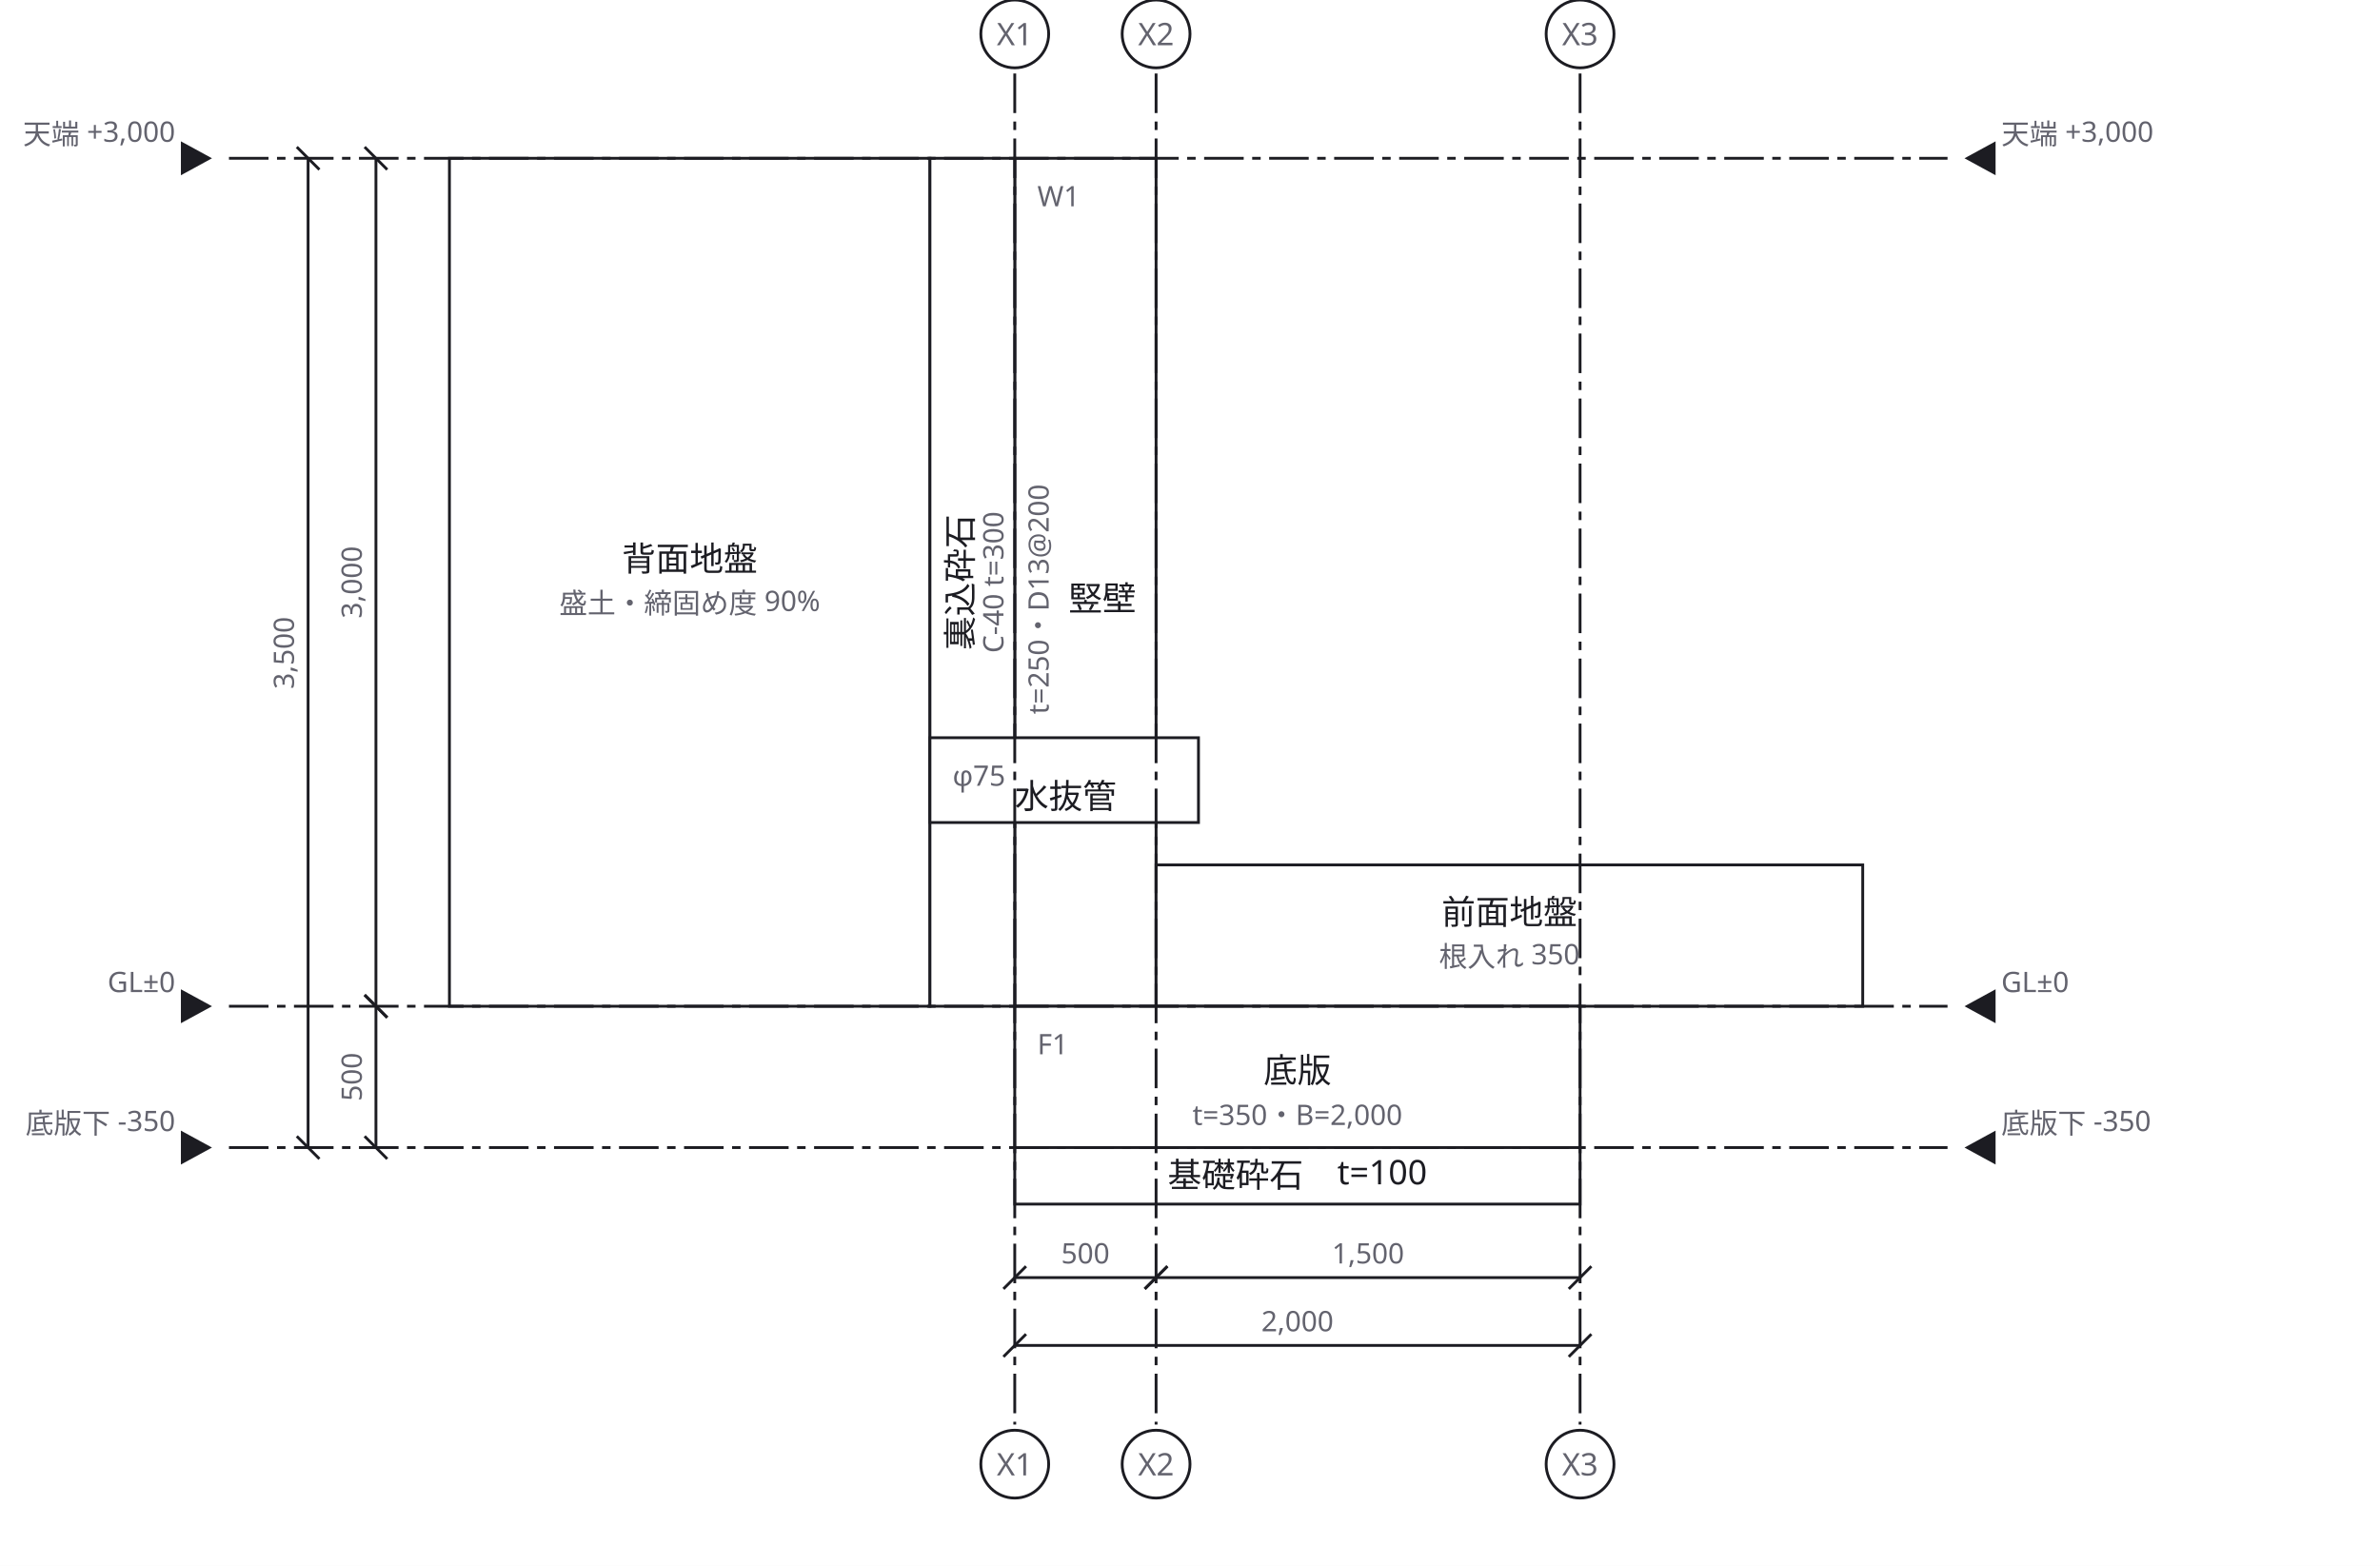
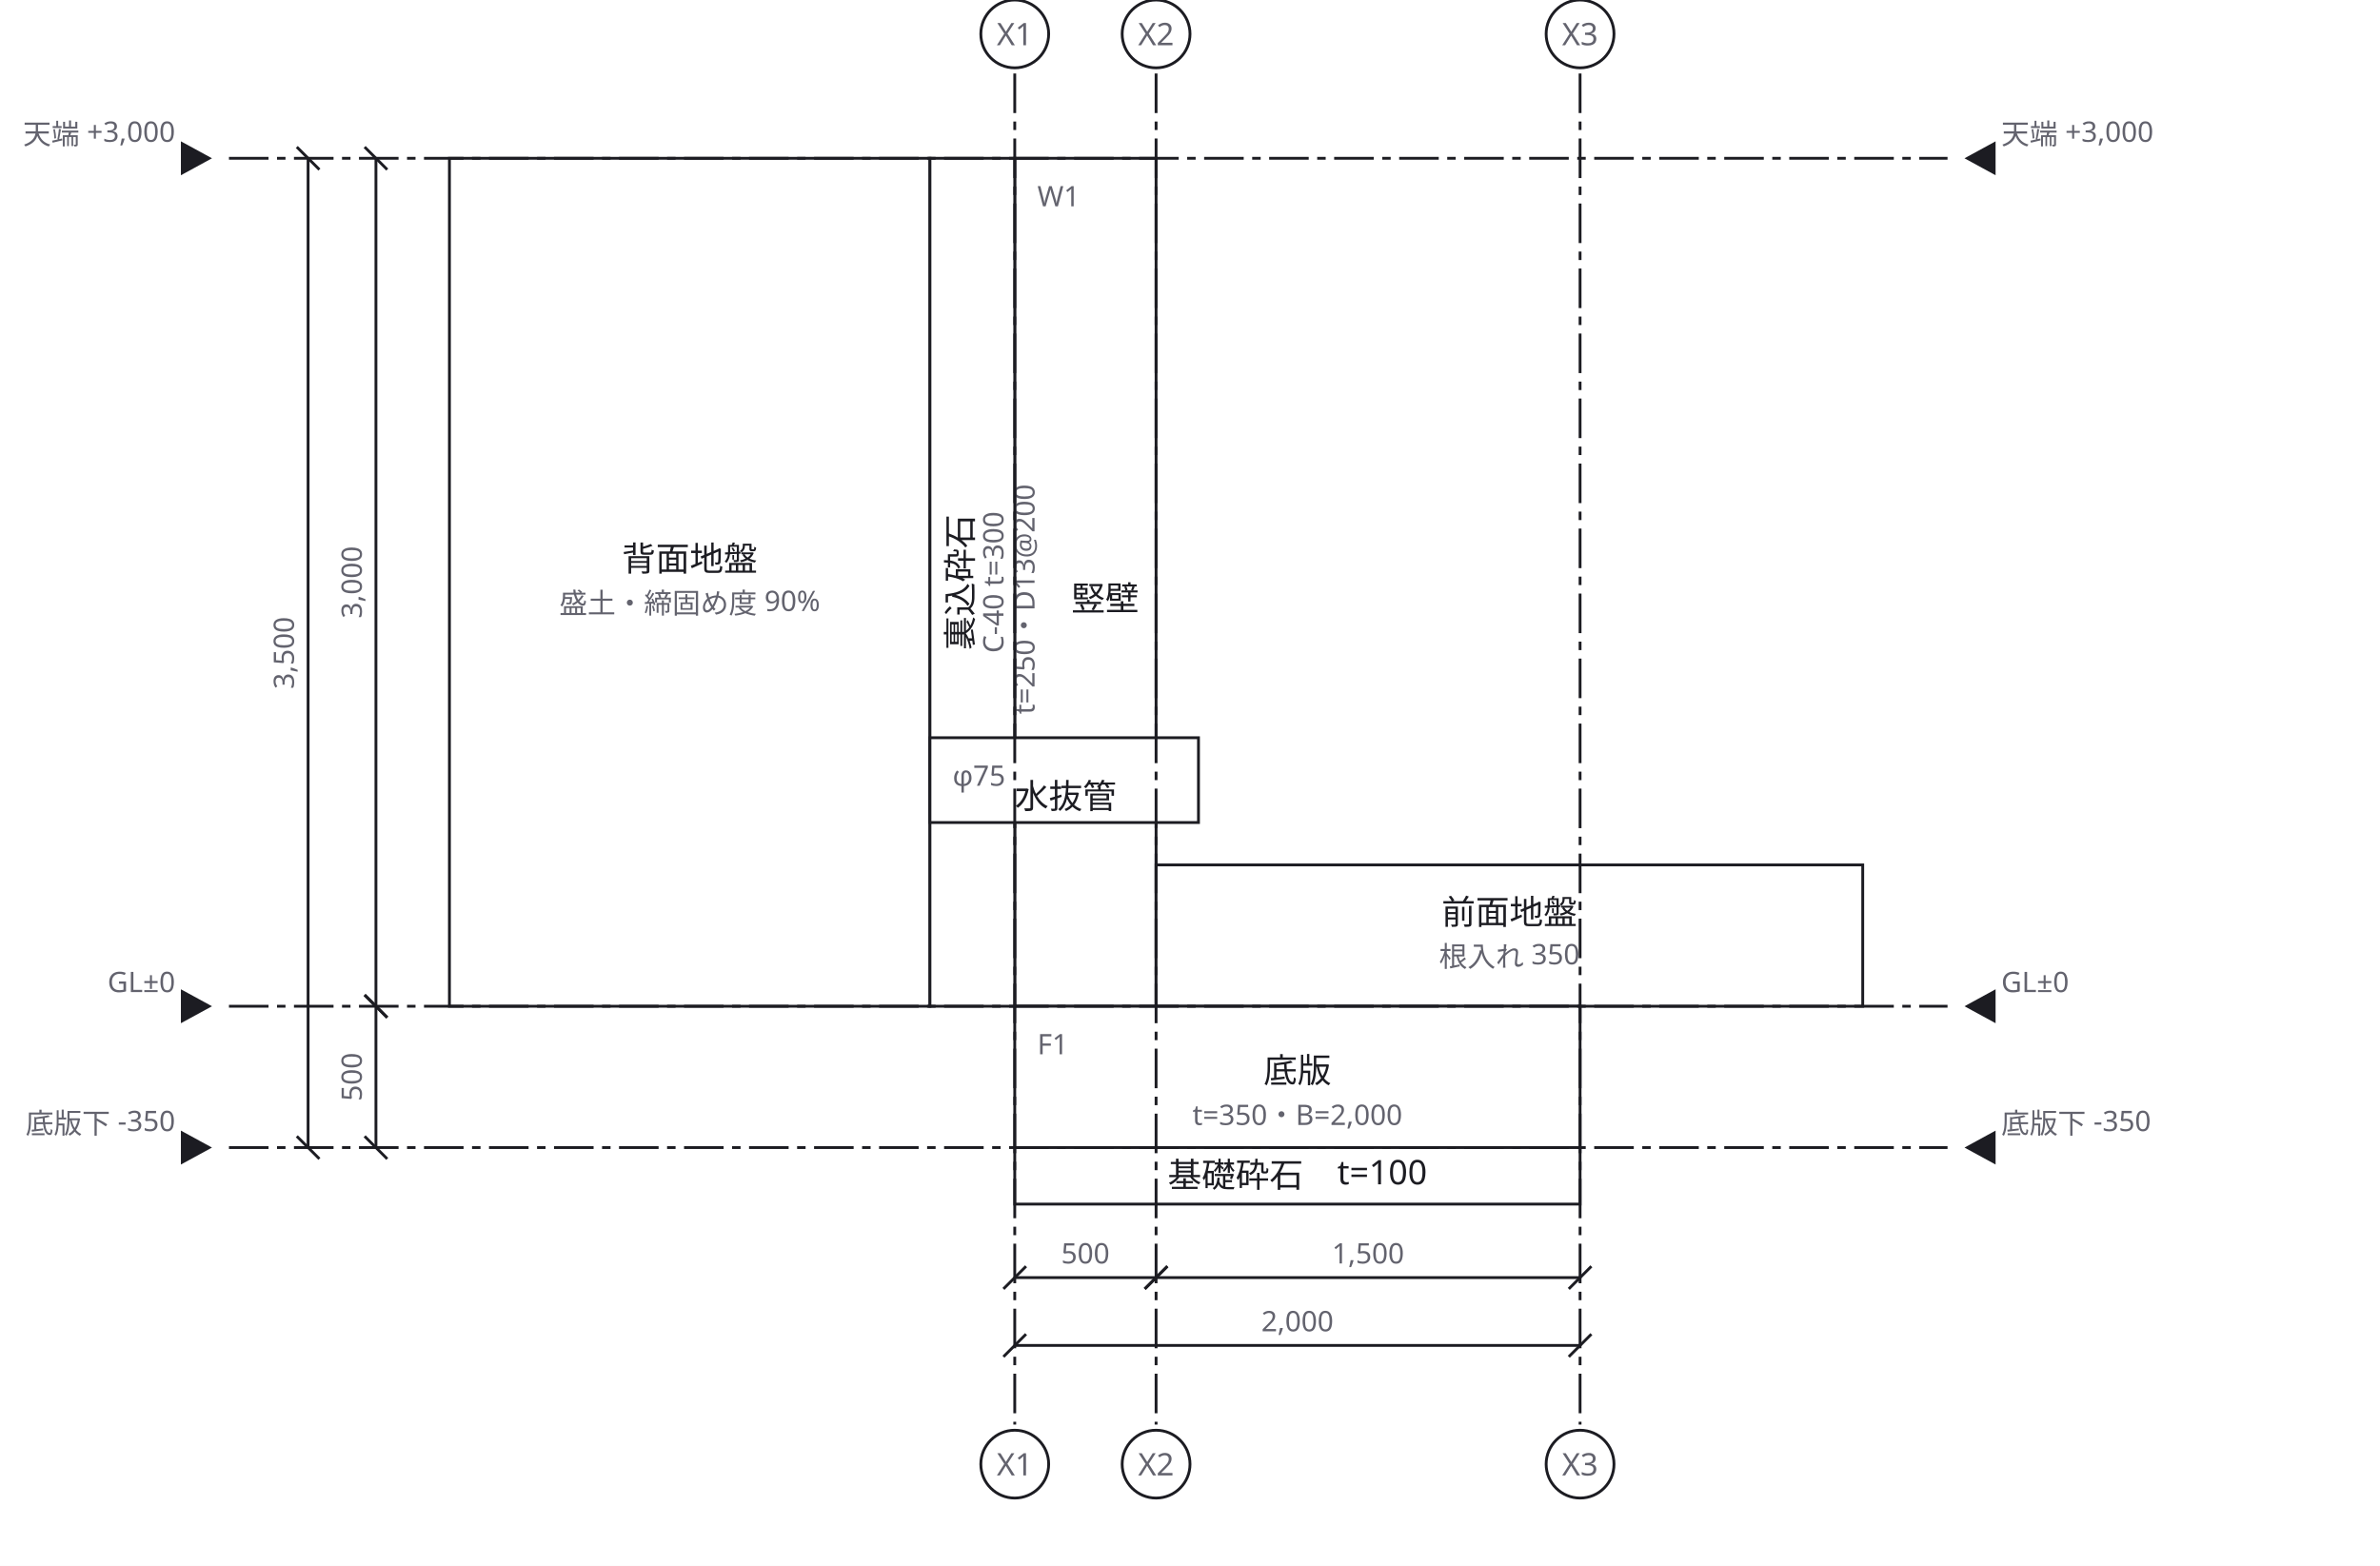
<svg xmlns="http://www.w3.org/2000/svg" width="842" height="554" viewBox="0 0 842 554">
  <defs>
    <marker id="arrow" viewBox="0 0 10 10" refX="9" refY="5" markerWidth="6" markerHeight="6" orient="auto">
      <path d="M 0 0 L 10 5 L 0 10 z" fill="#63636e" />
    </marker>
  </defs>
  <rect data-paper="1" x="0" y="0" width="842" height="554" fill="#ffffff" />
  <g data-node="haimen" data-pinned="false" data-shape="rect">
    <rect x="159" y="56" width="170" height="300" fill="#ffffff" stroke="#1c1c22" stroke-width="1" />
    <text x="244" y="202" text-anchor="middle" font-family="sans-serif" font-size="12" fill="#1c1c22">背面地盤</text>
    <text x="244" y="217" text-anchor="middle" font-family="sans-serif" font-size="10" fill="#63636e">盛土・締固め度 90%</text>
  </g>
  <g data-node="tatekabe" data-pinned="false" data-shape="rect">
    <rect x="359" y="56" width="50" height="300" fill="#ffffff" stroke="#1c1c22" stroke-width="1" />
    <text x="367" y="73" font-family="sans-serif" font-size="10" fill="#63636e">W1</text>
-     <text x="390" y="216" text-anchor="middle" font-family="sans-serif" font-size="12" fill="#1c1c22">竪壁</text>
-     <text x="371" y="212" text-anchor="middle" font-family="sans-serif" font-size="10" fill="#63636e" transform="rotate(-90 371 212)">t=250・D13@200</text>
+     <text x="391" y="216" text-anchor="middle" font-family="sans-serif" font-size="12" fill="#1c1c22">竪壁</text>
+     <text x="366" y="212" text-anchor="middle" font-family="sans-serif" font-size="10" fill="#63636e" transform="rotate(-90 366 212)">t=250・D13@200</text>
  </g>
  <g data-node="zensetsu" data-pinned="false" data-shape="rect">
    <rect x="409" y="306" width="250" height="50" fill="#ffffff" stroke="#1c1c22" stroke-width="1" />
    <text x="534" y="327" text-anchor="middle" font-family="sans-serif" font-size="12" fill="#1c1c22">前面地盤</text>
    <text x="534" y="342" text-anchor="middle" font-family="sans-serif" font-size="10" fill="#63636e">根入れ 350</text>
  </g>
  <g data-node="teiban" data-pinned="false" data-shape="rect">
    <rect x="359" y="356" width="200" height="50" fill="#ffffff" stroke="#1c1c22" stroke-width="1" />
    <text x="367" y="373" font-family="sans-serif" font-size="10" fill="#63636e">F1</text>
    <text x="459" y="383" text-anchor="middle" font-family="sans-serif" font-size="12" fill="#1c1c22">底版</text>
    <text x="459" y="398" text-anchor="middle" font-family="sans-serif" font-size="10" fill="#63636e">t=350・B=2,000</text>
  </g>
  <g data-node="uragome" data-pinned="false" data-shape="rect">
    <rect x="329" y="56" width="30" height="300" fill="#ffffff" stroke="#1c1c22" stroke-width="1" />
    <text x="344" y="206" text-anchor="middle" font-family="sans-serif" font-size="12" fill="#1c1c22" transform="rotate(-90 344 206)">裏込砕石</text>
    <text x="355" y="206" text-anchor="middle" font-family="sans-serif" font-size="10" fill="#63636e" transform="rotate(-90 355 206)">C-40 t=300</text>
  </g>
  <g data-node="saiseki" data-pinned="false" data-shape="rect">
    <rect x="359" y="406" width="200" height="20" fill="#ffffff" stroke="#1c1c22" stroke-width="1" />
    <text x="459" y="420" text-anchor="middle" font-family="sans-serif" font-size="12" fill="#1c1c22">基礎砕石　t=100</text>
  </g>
  <g data-node="mizunuki" data-pinned="false" data-shape="rect">
    <rect x="329" y="261" width="95" height="30" fill="#ffffff" stroke="#1c1c22" stroke-width="1" />
    <text x="337" y="278" font-family="sans-serif" font-size="10" fill="#63636e">φ75</text>
    <text x="377" y="286" text-anchor="middle" font-family="sans-serif" font-size="12" fill="#1c1c22">水抜管</text>
  </g>
  <g data-grid="true">
    <line x1="359" y1="26" x2="359" y2="504" stroke="#1c1c22" stroke-width="1" stroke-dasharray="14 3 3 3" />
    <circle cx="359" cy="12" r="12" fill="#ffffff" stroke="#1c1c22" />
    <text x="359" y="16" text-anchor="middle" font-family="sans-serif" font-size="11" fill="#63636e">X1</text>
    <circle cx="359" cy="518" r="12" fill="#ffffff" stroke="#1c1c22" />
    <text x="359" y="522" text-anchor="middle" font-family="sans-serif" font-size="11" fill="#63636e">X1</text>
    <line x1="409" y1="26" x2="409" y2="504" stroke="#1c1c22" stroke-width="1" stroke-dasharray="14 3 3 3" />
    <circle cx="409" cy="12" r="12" fill="#ffffff" stroke="#1c1c22" />
    <text x="409" y="16" text-anchor="middle" font-family="sans-serif" font-size="11" fill="#63636e">X2</text>
    <circle cx="409" cy="518" r="12" fill="#ffffff" stroke="#1c1c22" />
    <text x="409" y="522" text-anchor="middle" font-family="sans-serif" font-size="11" fill="#63636e">X2</text>
    <line x1="559" y1="26" x2="559" y2="504" stroke="#1c1c22" stroke-width="1" stroke-dasharray="14 3 3 3" />
    <circle cx="559" cy="12" r="12" fill="#ffffff" stroke="#1c1c22" />
    <text x="559" y="16" text-anchor="middle" font-family="sans-serif" font-size="11" fill="#63636e">X3</text>
    <circle cx="559" cy="518" r="12" fill="#ffffff" stroke="#1c1c22" />
    <text x="559" y="522" text-anchor="middle" font-family="sans-serif" font-size="11" fill="#63636e">X3</text>
    <line x1="81" y1="56" x2="689" y2="56" stroke="#1c1c22" stroke-width="1" stroke-dasharray="14 3 3 3" />
    <path d="M 75 56 L 64 50 L 64 62 Z" fill="#1c1c22" />
    <text x="62" y="51" text-anchor="end" font-family="sans-serif" font-size="10" fill="#63636e">天端 +3,000</text>
    <path d="M 695 56 L 706 50 L 706 62 Z" fill="#1c1c22" />
    <text x="708" y="51" text-anchor="start" font-family="sans-serif" font-size="10" fill="#63636e">天端 +3,000</text>
    <line x1="81" y1="356" x2="689" y2="356" stroke="#1c1c22" stroke-width="1" stroke-dasharray="14 3 3 3" />
    <path d="M 75 356 L 64 350 L 64 362 Z" fill="#1c1c22" />
    <text x="62" y="351" text-anchor="end" font-family="sans-serif" font-size="10" fill="#63636e">GL±0</text>
    <path d="M 695 356 L 706 350 L 706 362 Z" fill="#1c1c22" />
    <text x="708" y="351" text-anchor="start" font-family="sans-serif" font-size="10" fill="#63636e">GL±0</text>
    <line x1="81" y1="406" x2="689" y2="406" stroke="#1c1c22" stroke-width="1" stroke-dasharray="14 3 3 3" />
    <path d="M 75 406 L 64 400 L 64 412 Z" fill="#1c1c22" />
    <text x="62" y="401" text-anchor="end" font-family="sans-serif" font-size="10" fill="#63636e">底版下 -350</text>
    <path d="M 695 406 L 706 400 L 706 412 Z" fill="#1c1c22" />
    <text x="708" y="401" text-anchor="start" font-family="sans-serif" font-size="10" fill="#63636e">底版下 -350</text>
  </g>
  <g data-dimensions="true">
    <line x1="359" y1="452" x2="409" y2="452" stroke="#1c1c22" stroke-width="1" />
    <line x1="355" y1="456" x2="363" y2="448" stroke="#1c1c22" stroke-width="1" />
    <line x1="405" y1="456" x2="413" y2="448" stroke="#1c1c22" stroke-width="1" />
    <rect x="372" y="437" width="24" height="13" fill="#ffffff" />
    <text x="384" y="447" text-anchor="middle" font-family="sans-serif" font-size="10" fill="#63636e">500</text>
    <line x1="409" y1="452" x2="559" y2="452" stroke="#1c1c22" stroke-width="1" />
    <line x1="405" y1="456" x2="413" y2="448" stroke="#1c1c22" stroke-width="1" />
    <line x1="555" y1="456" x2="563" y2="448" stroke="#1c1c22" stroke-width="1" />
    <rect x="466" y="437" width="36" height="13" fill="#ffffff" />
    <text x="484" y="447" text-anchor="middle" font-family="sans-serif" font-size="10" fill="#63636e">1,500</text>
    <line x1="359" y1="476" x2="559" y2="476" stroke="#1c1c22" stroke-width="1" />
    <line x1="355" y1="480" x2="363" y2="472" stroke="#1c1c22" stroke-width="1" />
    <line x1="555" y1="480" x2="563" y2="472" stroke="#1c1c22" stroke-width="1" />
    <rect x="441" y="461" width="36" height="13" fill="#ffffff" />
    <text x="459" y="471" text-anchor="middle" font-family="sans-serif" font-size="10" fill="#63636e">2,000</text>
    <line x1="133" y1="56" x2="133" y2="356" stroke="#1c1c22" stroke-width="1" />
    <line x1="129" y1="52" x2="137" y2="60" stroke="#1c1c22" stroke-width="1" />
    <line x1="129" y1="352" x2="137" y2="360" stroke="#1c1c22" stroke-width="1" />
    <rect x="117" y="188" width="13" height="36" fill="#ffffff" />
    <text x="128" y="206" text-anchor="middle" font-family="sans-serif" font-size="10" fill="#63636e" transform="rotate(-90 128 206)">3,000</text>
    <line x1="133" y1="356" x2="133" y2="406" stroke="#1c1c22" stroke-width="1" />
    <line x1="129" y1="352" x2="137" y2="360" stroke="#1c1c22" stroke-width="1" />
    <line x1="129" y1="402" x2="137" y2="410" stroke="#1c1c22" stroke-width="1" />
    <rect x="117" y="369" width="13" height="24" fill="#ffffff" />
    <text x="128" y="381" text-anchor="middle" font-family="sans-serif" font-size="10" fill="#63636e" transform="rotate(-90 128 381)">500</text>
    <line x1="109" y1="56" x2="109" y2="406" stroke="#1c1c22" stroke-width="1" />
    <line x1="105" y1="52" x2="113" y2="60" stroke="#1c1c22" stroke-width="1" />
    <line x1="105" y1="402" x2="113" y2="410" stroke="#1c1c22" stroke-width="1" />
    <rect x="93" y="213" width="13" height="36" fill="#ffffff" />
    <text x="104" y="231" text-anchor="middle" font-family="sans-serif" font-size="10" fill="#63636e" transform="rotate(-90 104 231)">3,500</text>
  </g>
</svg>
